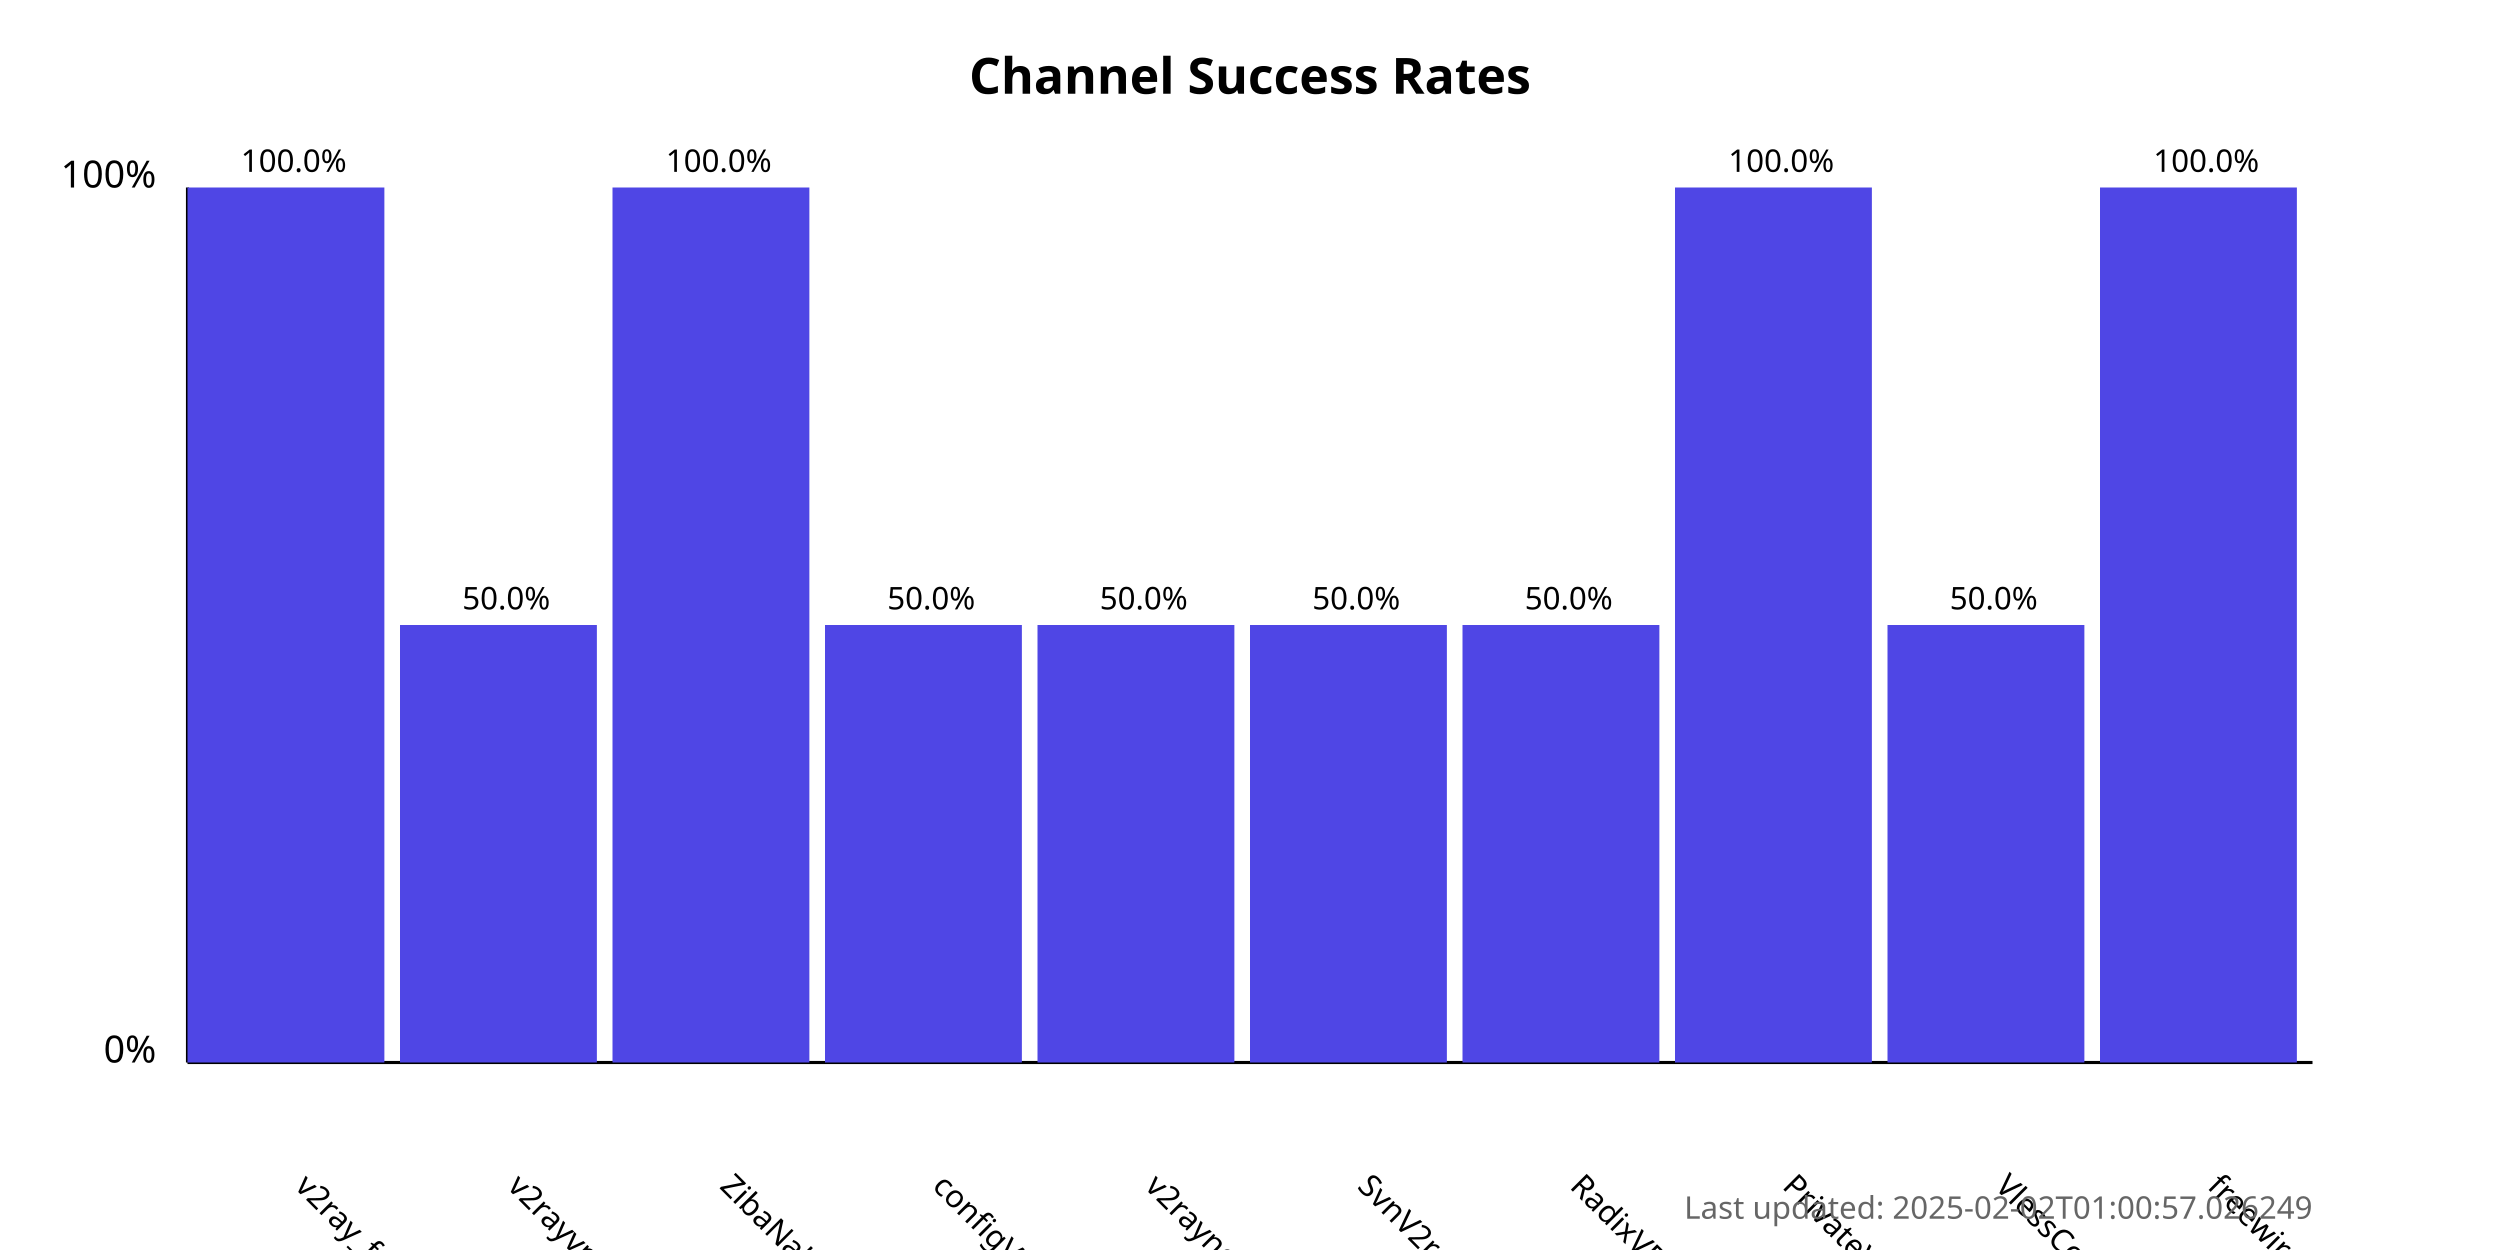
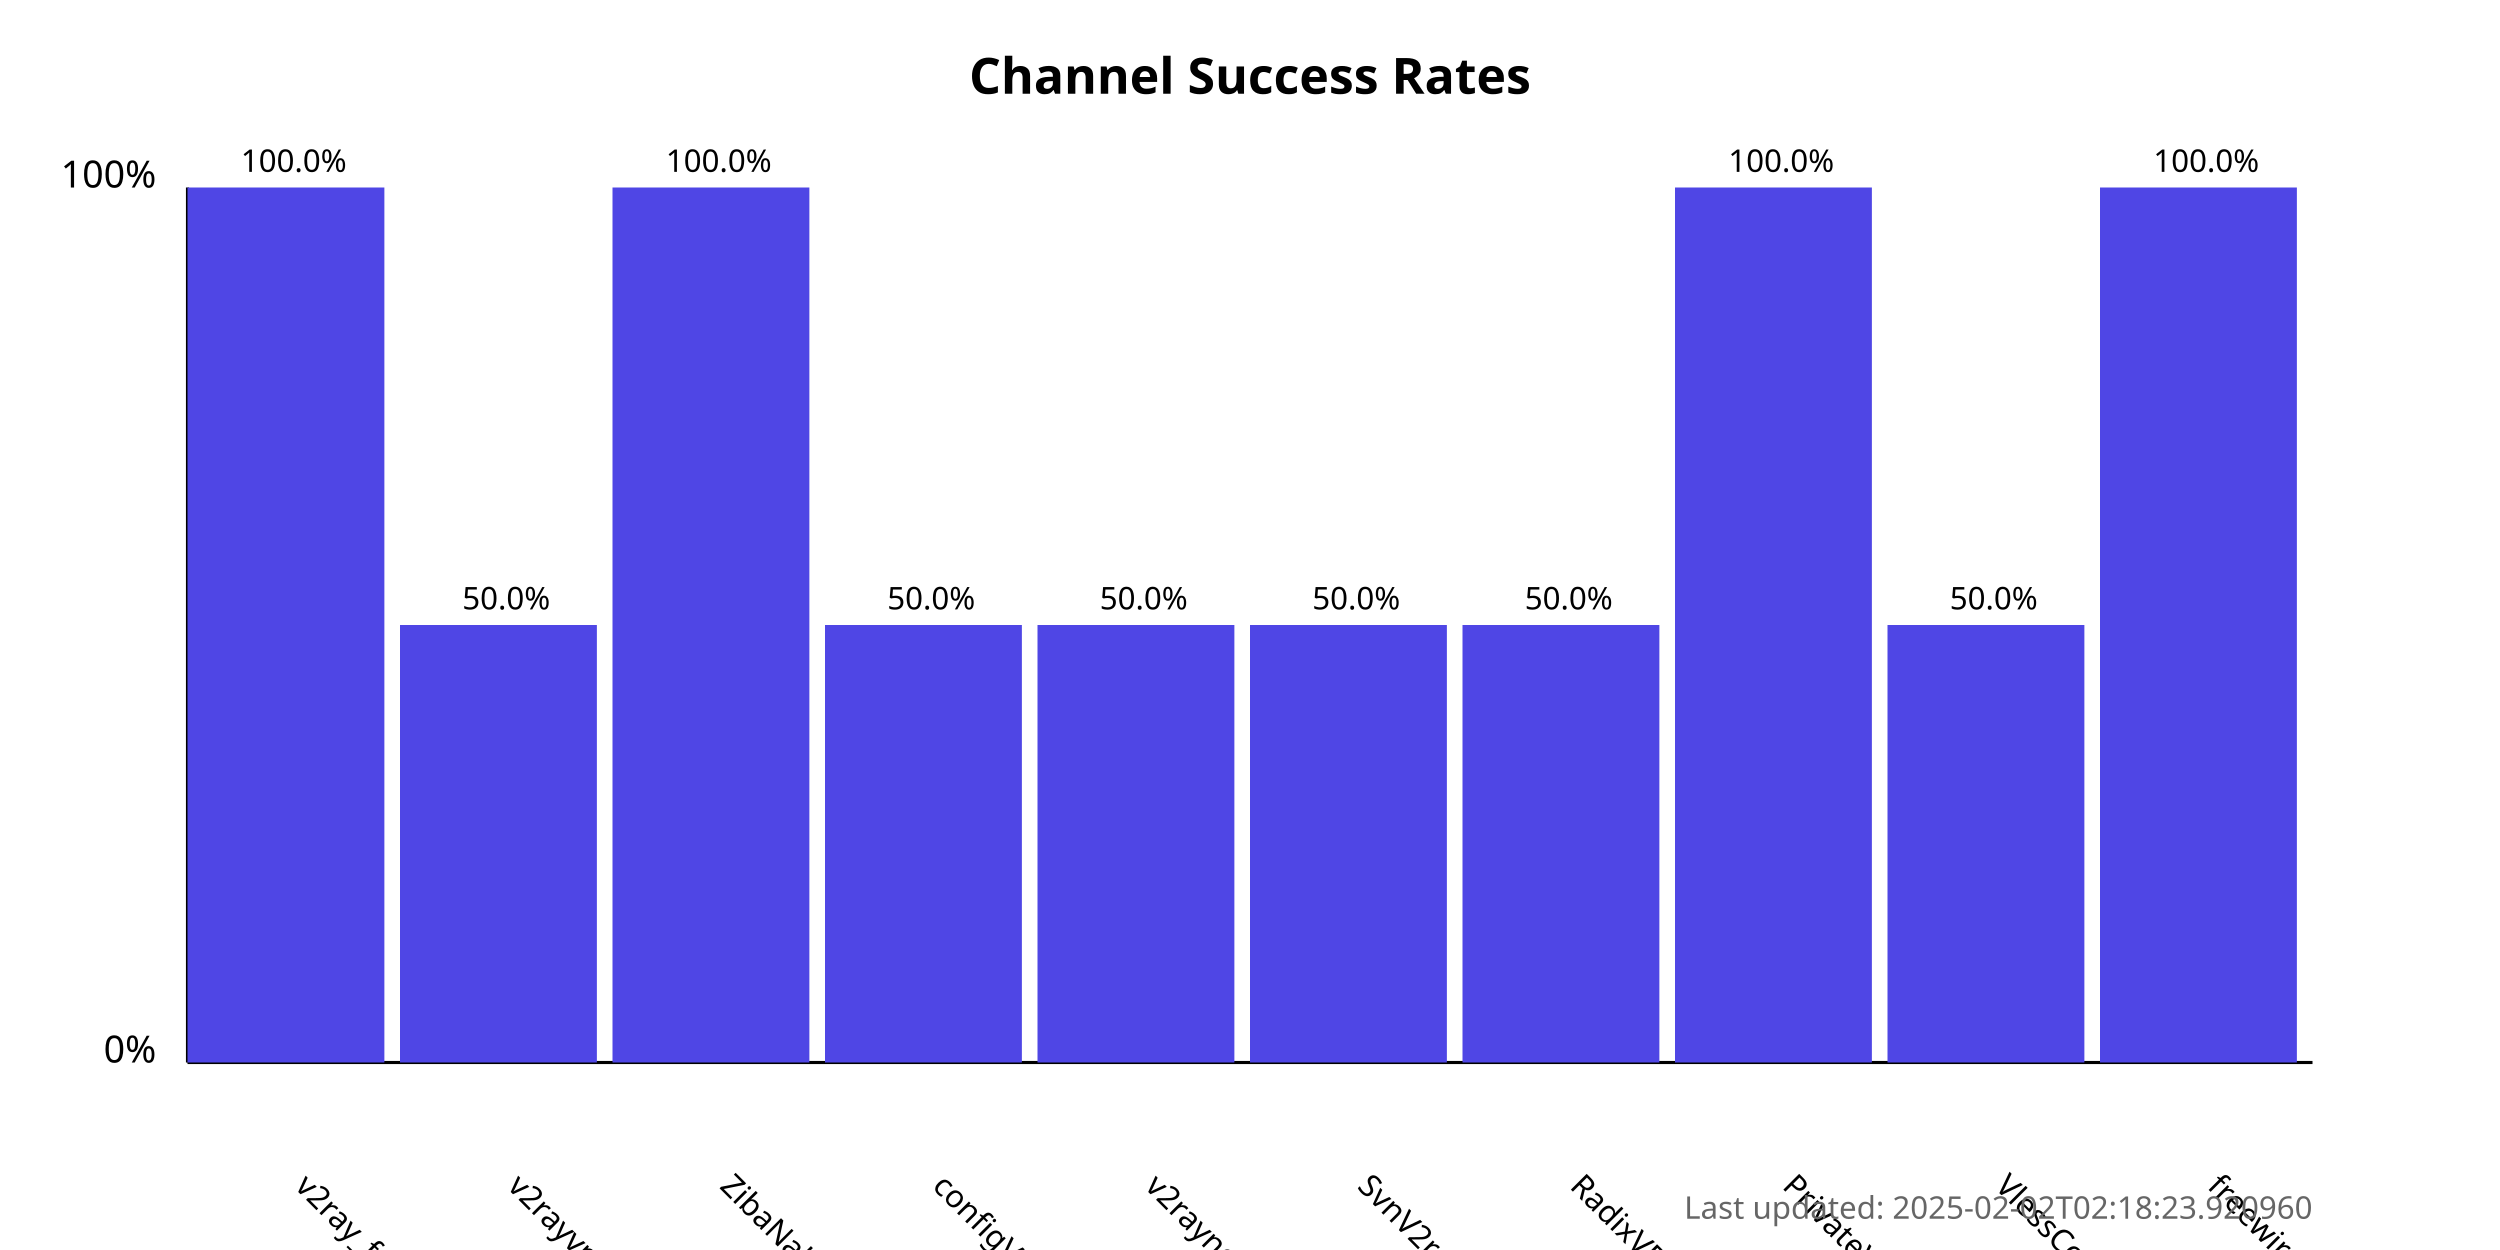
<svg xmlns="http://www.w3.org/2000/svg" width="800" height="400">
  <style>
            .chart-title { font: bold 16px sans-serif; }
            .axis-label { font: 12px sans-serif; }
            .tick-label { font: 10px sans-serif; }
            .bar { fill: #4f46e5; }
            .bar:hover { fill: #6366f1; }
            .timestamp { font: 10px sans-serif; fill: #666; }
        </style>
  <text x="400.0" y="30" text-anchor="middle" class="chart-title">
            Channel Success Rates
        </text>
  <line x1="60" y1="340" x2="60" y2="60" stroke="black" stroke-width="1" />
  <line x1="60" y1="340" x2="740" y2="340" stroke="black" stroke-width="1" />
  <text x="50" y="340" text-anchor="end" class="axis-label">0%</text>
  <text x="50" y="60" text-anchor="end" class="axis-label">100%</text>
  <g>
    <rect x="60" y="60.0" width="63.0" height="280.0" class="bar" />
    <text x="94.0" y="380" transform="rotate(45, 94.0, 380)" text-anchor="start" class="tick-label">
                v2ray_free_conf
            </text>
    <text x="94.0" y="55.0" text-anchor="middle" class="tick-label">
                100.0%
            </text>
  </g>
  <g>
    <rect x="128.0" y="200.0" width="63.0" height="140.0" class="bar" />
    <text x="162.0" y="380" transform="rotate(45, 162.0, 380)" text-anchor="start" class="tick-label">
                v2rayvpno
            </text>
    <text x="162.0" y="195.0" text-anchor="middle" class="tick-label">
                50.0%
            </text>
  </g>
  <g>
    <rect x="196.0" y="60.0" width="63.0" height="280.0" class="bar" />
    <text x="230.0" y="380" transform="rotate(45, 230.0, 380)" text-anchor="start" class="tick-label">
                ZibaNabz
            </text>
    <text x="230.0" y="55.0" text-anchor="middle" class="tick-label">
                100.0%
            </text>
  </g>
  <g>
    <rect x="264.0" y="200.0" width="63.0" height="140.0" class="bar" />
    <text x="298.0" y="380" transform="rotate(45, 298.0, 380)" text-anchor="start" class="tick-label">
                configV2rayForFree
            </text>
    <text x="298.0" y="195.0" text-anchor="middle" class="tick-label">
                50.0%
            </text>
  </g>
  <g>
    <rect x="332.0" y="200.0" width="63.0" height="140.0" class="bar" />
    <text x="366.0" y="380" transform="rotate(45, 366.0, 380)" text-anchor="start" class="tick-label">
                v2rayngvpn
            </text>
    <text x="366.0" y="195.0" text-anchor="middle" class="tick-label">
                50.0%
            </text>
  </g>
  <g>
    <rect x="400.0" y="200.0" width="63.0" height="140.0" class="bar" />
    <text x="434.0" y="380" transform="rotate(45, 434.0, 380)" text-anchor="start" class="tick-label">
                SvnV2ray
            </text>
    <text x="434.0" y="195.0" text-anchor="middle" class="tick-label">
                50.0%
            </text>
  </g>
  <g>
    <rect x="468.0" y="200.0" width="63.0" height="140.0" class="bar" />
    <text x="502.0" y="380" transform="rotate(45, 502.0, 380)" text-anchor="start" class="tick-label">
                RadixVPN
            </text>
    <text x="502.0" y="195.0" text-anchor="middle" class="tick-label">
                50.0%
            </text>
  </g>
  <g>
    <rect x="536.0" y="60.0" width="63.0" height="280.0" class="bar" />
    <text x="570.0" y="380" transform="rotate(45, 570.0, 380)" text-anchor="start" class="tick-label">
                PrivateVPNs
            </text>
    <text x="570.0" y="55.0" text-anchor="middle" class="tick-label">
                100.0%
            </text>
  </g>
  <g>
    <rect x="604.0" y="200.0" width="63.0" height="140.0" class="bar" />
    <text x="638.0" y="380" transform="rotate(45, 638.0, 380)" text-anchor="start" class="tick-label">
                VlessConfig
            </text>
    <text x="638.0" y="195.0" text-anchor="middle" class="tick-label">
                50.0%
            </text>
  </g>
  <g>
    <rect x="672.0" y="60.0" width="63.0" height="280.0" class="bar" />
    <text x="706.0" y="380" transform="rotate(45, 706.0, 380)" text-anchor="start" class="tick-label">
                freewireguard
            </text>
    <text x="706.0" y="55.0" text-anchor="middle" class="tick-label">
                100.0%
            </text>
  </g>
  <text x="740" y="390" text-anchor="end" class="timestamp">
-             Last updated: 2025-02-02T01:00:57.026249
+             Last updated: 2025-02-02T02:18:23.920960
        </text>
</svg>
